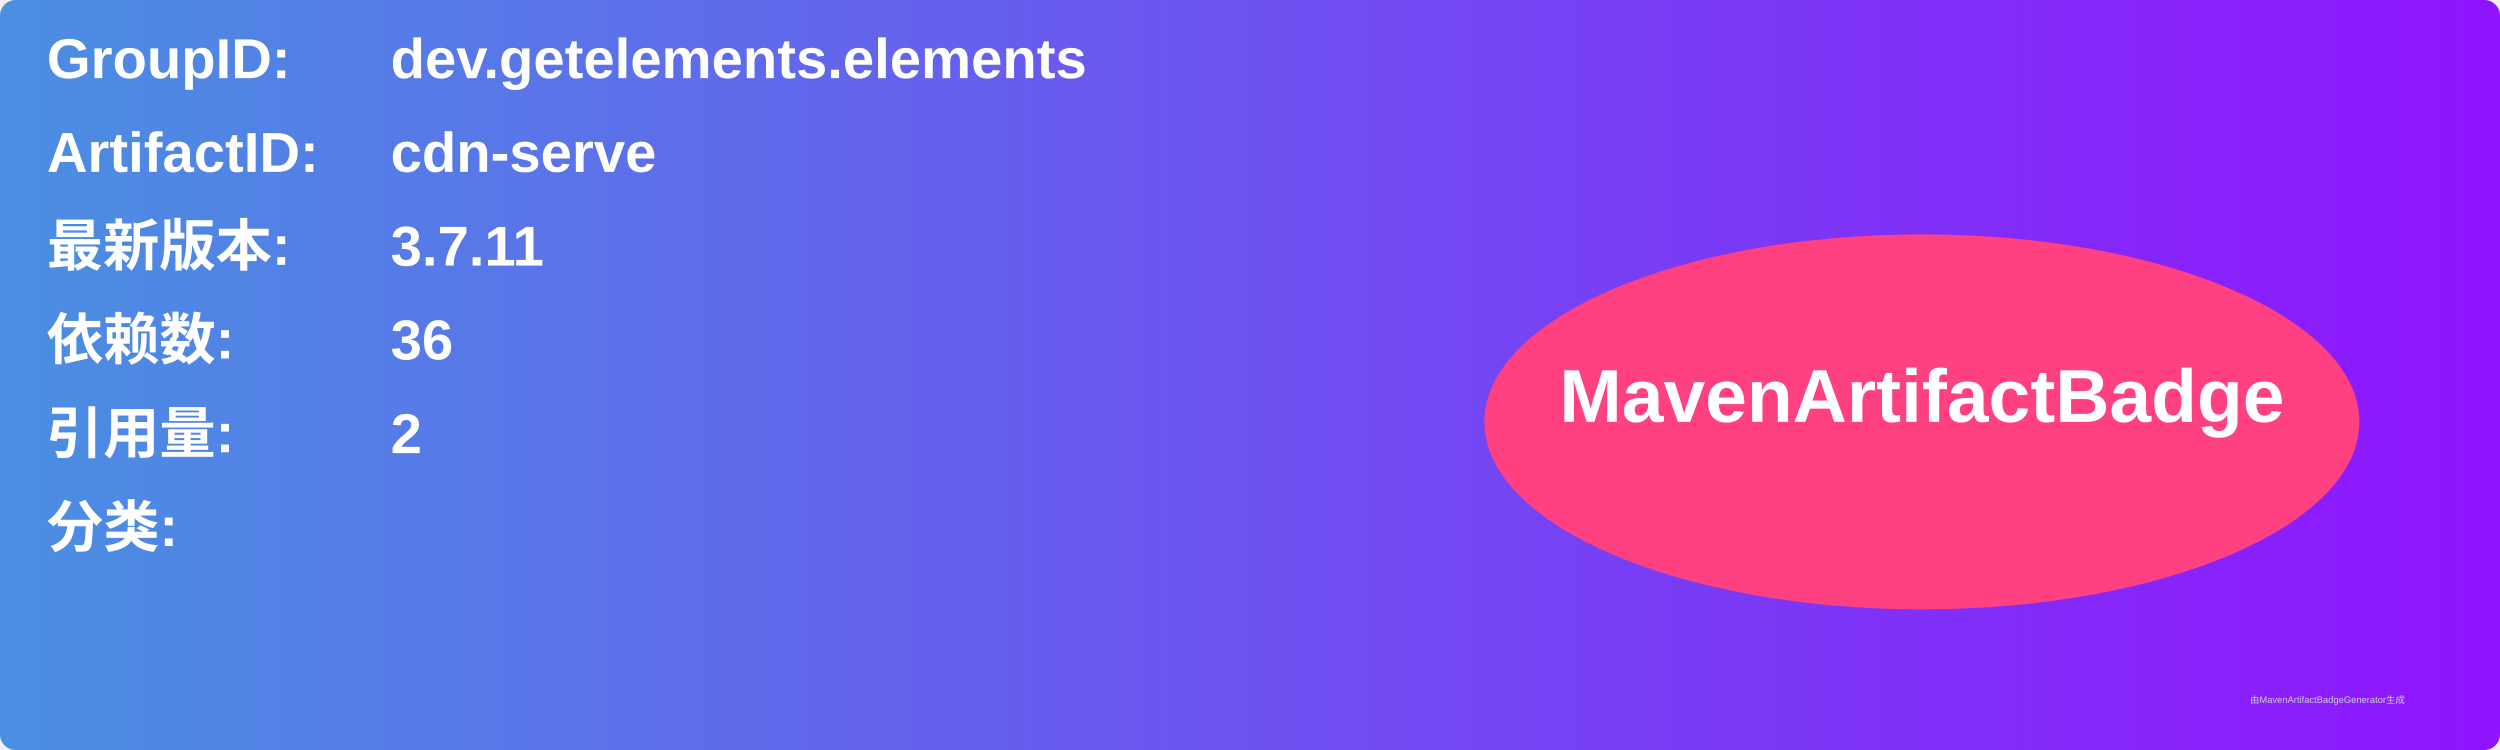
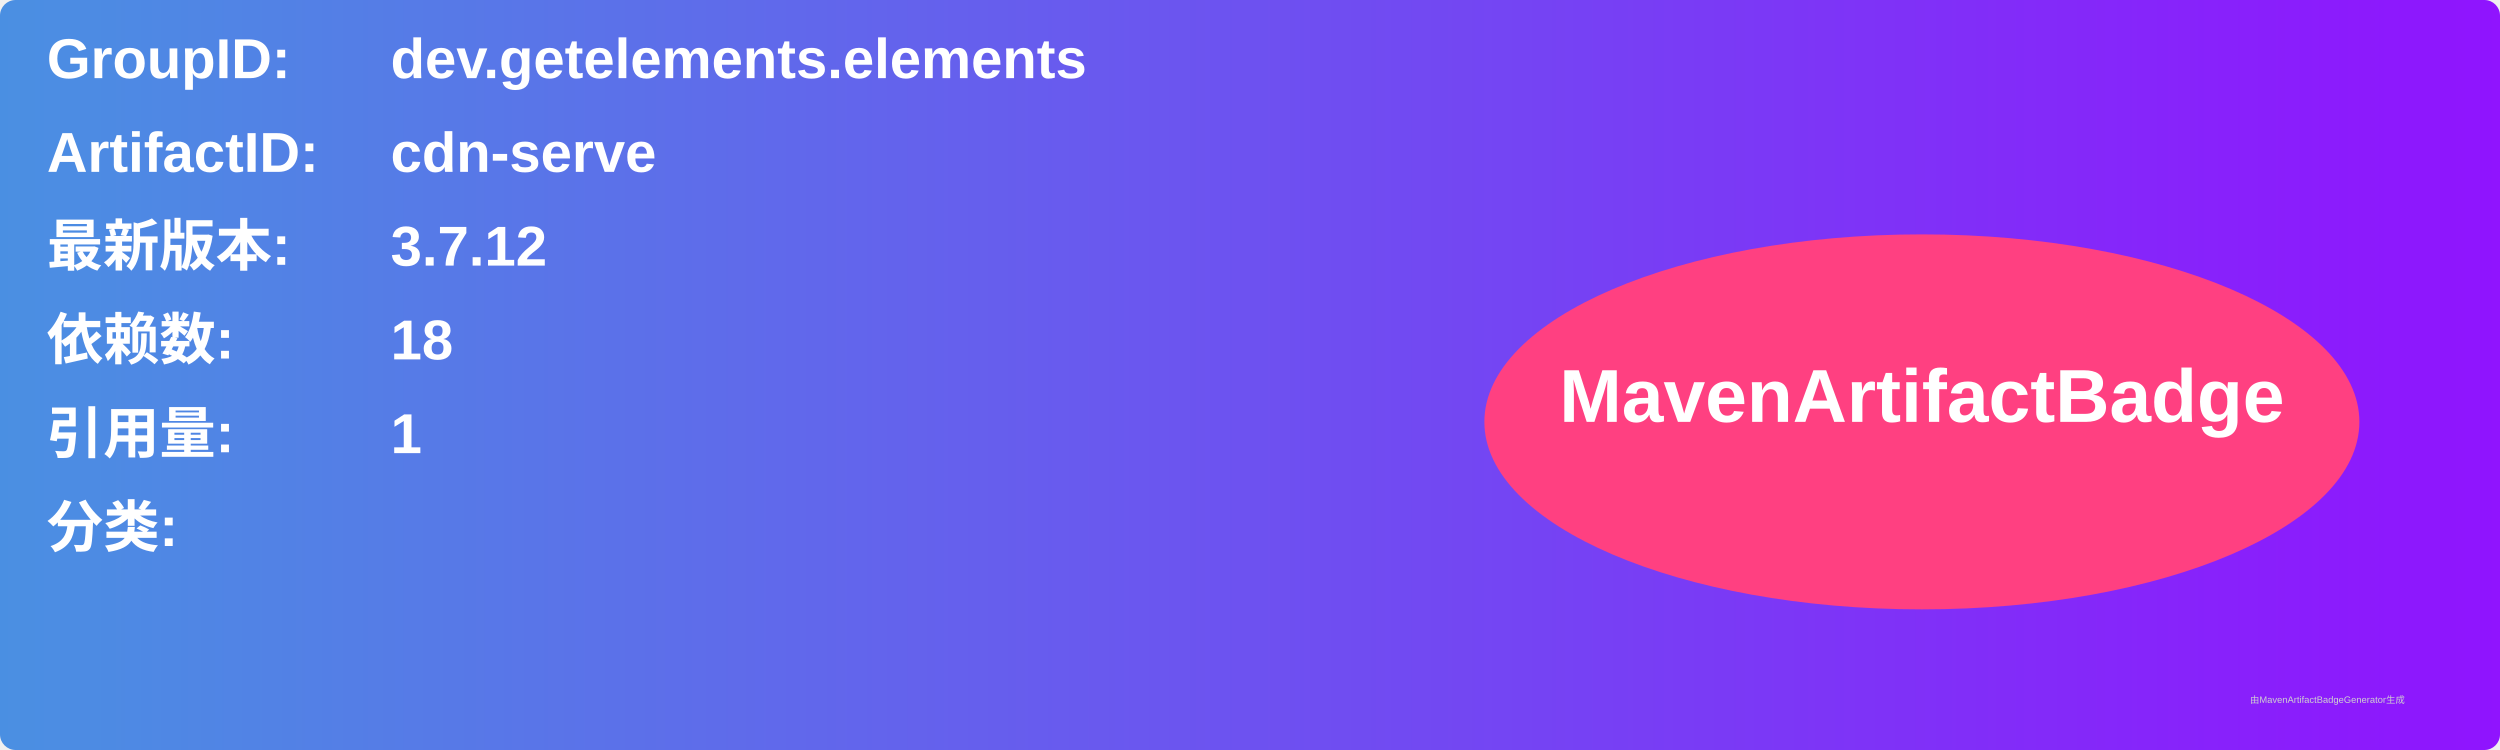
<svg xmlns="http://www.w3.org/2000/svg" width="800" height="240" viewBox="0 0 800 240">
  <linearGradient id="grad" x1="0%" y1="0%" x2="100%" y2="0%">
    <stop offset="0%" stop-color="#4a90e2" />
    <stop offset="100%" stop-color="#9013fe" />
  </linearGradient>
  <rect width="100%" height="100%" rx="5" ry="5" fill="url(#grad)" />
  <g transform="translate(15, 15)">
    <text x="0" y="10" font-family="Arial" font-size="18" fill="white" font-weight="bold" width="260">GroupID:</text>
    <text x="110" y="10" font-family="Arial" font-size="18" fill="white" font-weight="bold" width="460">dev.getelements.elements</text>
    <text x="0" y="40" font-family="Arial" font-size="18" fill="white" font-weight="bold" width="260">ArtifactID:</text>
    <text x="110" y="40" font-family="Arial" font-size="18" fill="white" font-weight="bold" width="460">cdn-serve</text>
    <text x="0" y="70" font-family="Arial" font-size="18" fill="white" font-weight="bold">最新版本:</text>
    <text x="110" y="70" font-family="Arial" font-size="18" fill="white" font-weight="bold">
-       <tspan font-weight="bold">3.7.11</tspan>
+       <tspan font-weight="bold">3.7.12</tspan>
    </text>
    <text x="0" y="100" font-family="Arial" font-size="18" fill="white" font-weight="bold">依赖数: </text>
    <text x="110" y="100" font-family="Arial" font-size="18" fill="white">
-       <tspan font-weight="bold">36</tspan>
+       <tspan font-weight="bold">18</tspan>
    </text>
    <text x="0" y="130" font-family="Arial" font-size="18" fill="white" font-weight="bold">引用量: </text>
    <text x="110" y="130" font-family="Arial" font-size="18" fill="white">
-       <tspan font-weight="bold">2</tspan>
+       <tspan font-weight="bold">1</tspan>
    </text>
    <text x="0" y="160" font-family="Arial" font-size="18" fill="white" font-weight="bold">分类:</text>
    <text x="10" y="190" font-family="Arial" font-size="10" fill="white">
      <tspan font-weight="bold" />
    </text>
    <ellipse cx="600" cy="120" rx="140" ry="60" fill="#ff4081" />
    <text x="600" y="120" text-anchor="middle" font-family="Arial" font-size="24" fill="white" font-weight="bold">MavenArtifactBadge</text>
  </g>
  <text x="720" y="225" font-family="Arial" font-size="3" fill="#d0d0d0">由MavenArtifactBadgeGenerator生成</text>
</svg>
